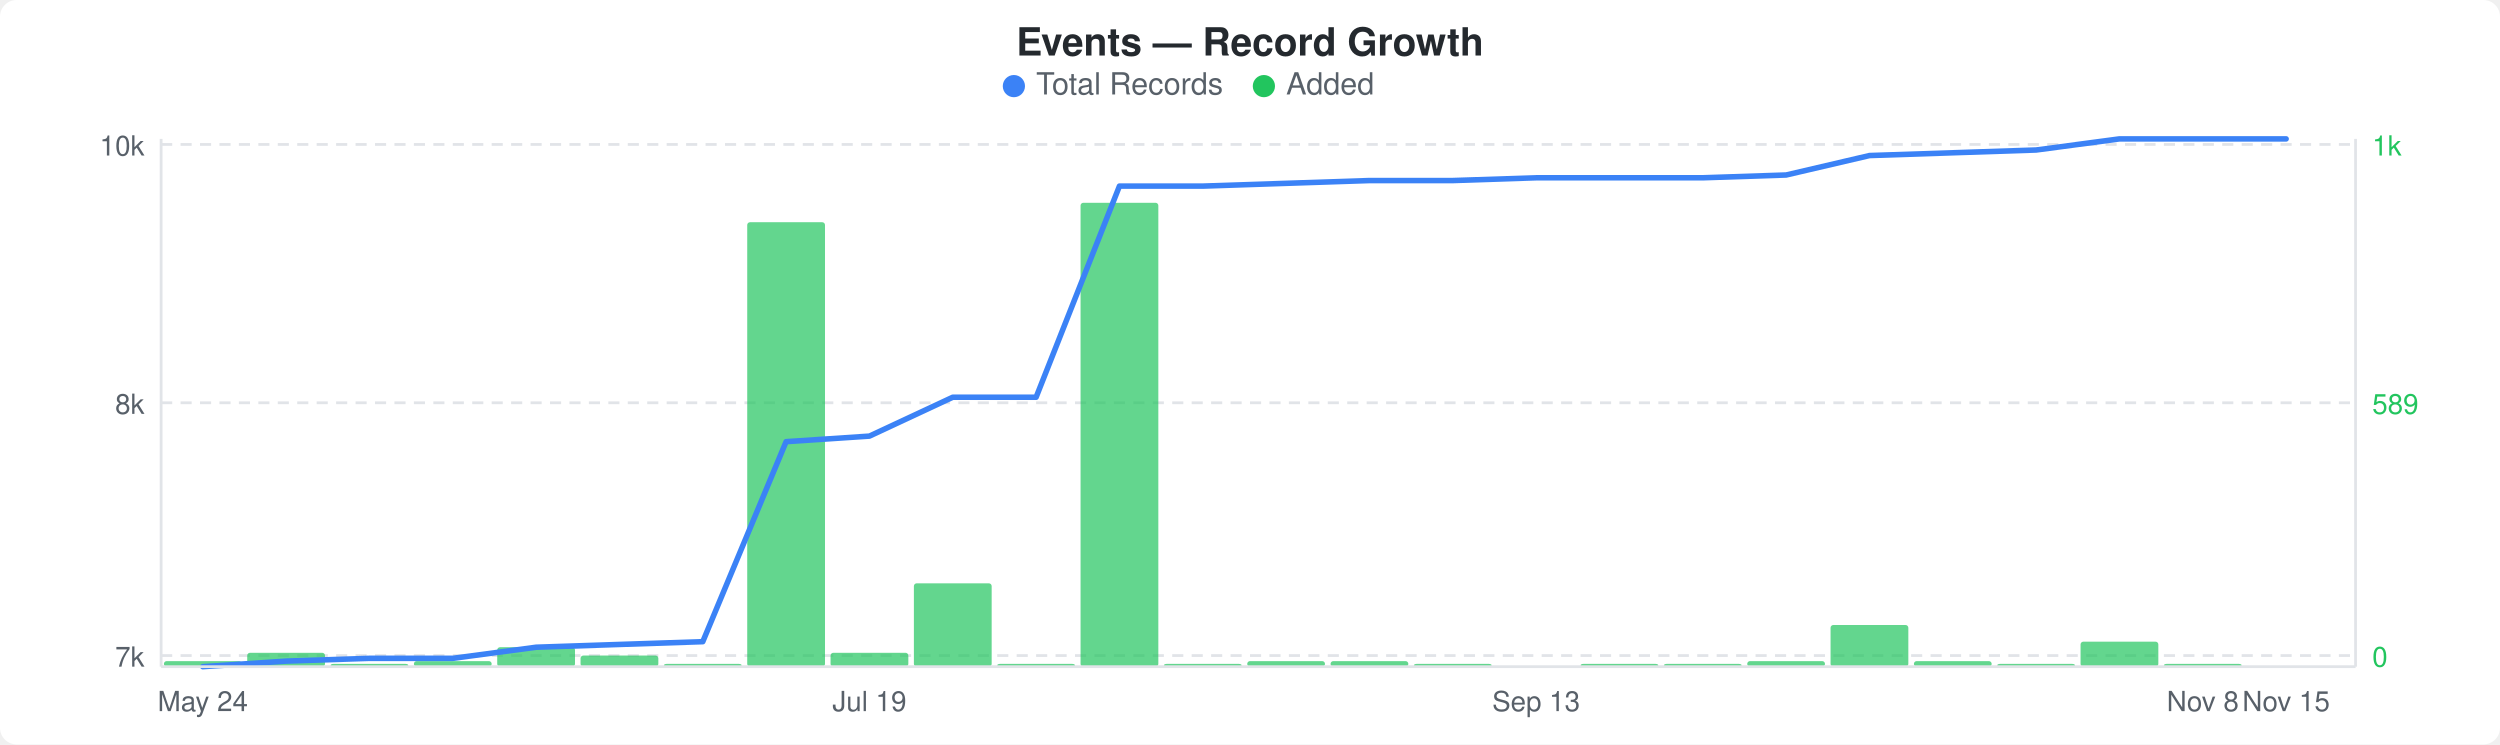
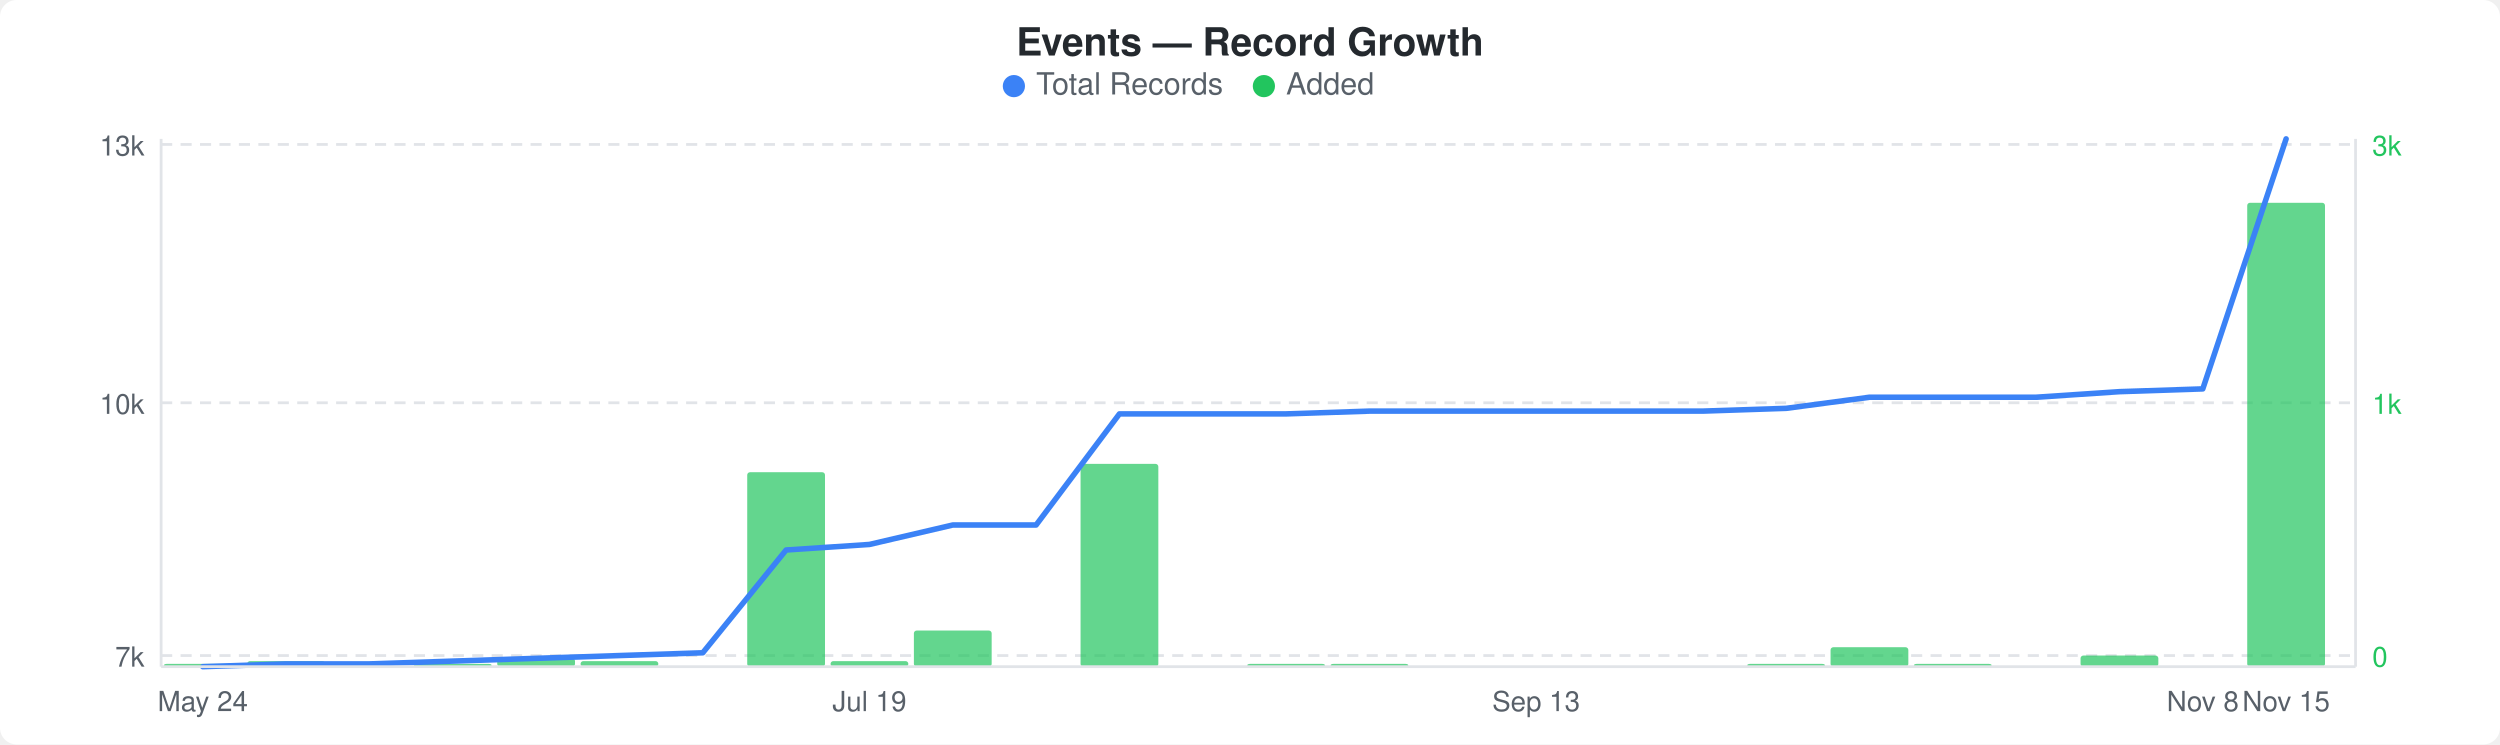
<svg xmlns="http://www.w3.org/2000/svg" width="900" height="268" viewBox="0 0 900 268">
  <rect width="900" height="268" fill="#ffffff" rx="6" ry="6" />
  <text x="450" y="20" text-anchor="middle" font-family="-apple-system, BlinkMacSystemFont, &quot;Segoe UI&quot;, Helvetica, Arial, sans-serif" font-size="14" font-weight="600" fill="#24292e">Events — Record Growth</text>
  <circle cx="365" cy="31" r="4" fill="#3b82f6" />
  <text x="373" y="34" font-family="-apple-system, BlinkMacSystemFont, &quot;Segoe UI&quot;, Helvetica, Arial, sans-serif" font-size="11" fill="#586069">Total Records</text>
  <circle cx="455" cy="31" r="4" fill="#22c55e" />
  <text x="463" y="34" font-family="-apple-system, BlinkMacSystemFont, &quot;Segoe UI&quot;, Helvetica, Arial, sans-serif" font-size="11" fill="#586069">Added</text>
  <line x1="58" y1="52" x2="848" y2="52" stroke="#e1e4e8" stroke-width="1" stroke-dasharray="4,3" />
  <line x1="58" y1="145" x2="848" y2="145" stroke="#e1e4e8" stroke-width="1" stroke-dasharray="4,3" />
  <line x1="58" y1="236" x2="848" y2="236" stroke="#e1e4e8" stroke-width="1" stroke-dasharray="4,3" />
-   <rect x="59" y="238" width="28" height="2" rx="1" fill="#22c55eb3" />
-   <rect x="89" y="235" width="28" height="5" rx="1" fill="#22c55eb3" />
-   <rect x="119" y="239" width="28" height="1" rx="1" fill="#22c55eb3" />
-   <rect x="149" y="238" width="28" height="2" rx="1" fill="#22c55eb3" />
-   <rect x="179" y="233" width="28" height="7" rx="1" fill="#22c55eb3" />
-   <rect x="209" y="236" width="28" height="4" rx="1" fill="#22c55eb3" />
-   <rect x="239" y="239" width="28" height="1" rx="1" fill="#22c55eb3" />
-   <rect x="269" y="80" width="28" height="160" rx="1" fill="#22c55eb3" />
-   <rect x="299" y="235" width="28" height="5" rx="1" fill="#22c55eb3" />
-   <rect x="329" y="210" width="28" height="30" rx="1" fill="#22c55eb3" />
-   <rect x="359" y="239" width="28" height="1" rx="1" fill="#22c55eb3" />
-   <rect x="389" y="73" width="28" height="167" rx="1" fill="#22c55eb3" />
-   <rect x="419" y="239" width="28" height="1" rx="1" fill="#22c55eb3" />
-   <rect x="449" y="238" width="28" height="2" rx="1" fill="#22c55eb3" />
-   <rect x="479" y="238" width="28" height="2" rx="1" fill="#22c55eb3" />
-   <rect x="509" y="239" width="28" height="1" rx="1" fill="#22c55eb3" />
-   <rect x="569" y="239" width="28" height="1" rx="1" fill="#22c55eb3" />
-   <rect x="599" y="239" width="28" height="1" rx="1" fill="#22c55eb3" />
-   <rect x="629" y="238" width="28" height="2" rx="1" fill="#22c55eb3" />
-   <rect x="659" y="225" width="28" height="15" rx="1" fill="#22c55eb3" />
-   <rect x="689" y="238" width="28" height="2" rx="1" fill="#22c55eb3" />
-   <rect x="719" y="239" width="28" height="1" rx="1" fill="#22c55eb3" />
-   <rect x="749" y="231" width="28" height="9" rx="1" fill="#22c55eb3" />
-   <rect x="779" y="239" width="28" height="1" rx="1" fill="#22c55eb3" />
-   <polyline points="73,240 103,238 133,237 163,237 193,233 223,232 253,231 283,159 313,157 343,143 373,143 403,67 433,67 463,66 493,65 523,65 553,64 583,64 613,64 643,63 673,56 703,55 733,54 763,50 793,50 823,50" fill="none" stroke="#3b82f6" stroke-width="2" stroke-linejoin="round" stroke-linecap="round" />
-   <text x="52" y="56" text-anchor="end" font-family="-apple-system, BlinkMacSystemFont, &quot;Segoe UI&quot;, Helvetica, Arial, sans-serif" font-size="10" fill="#586069">10k</text>
-   <text x="52" y="149" text-anchor="end" font-family="-apple-system, BlinkMacSystemFont, &quot;Segoe UI&quot;, Helvetica, Arial, sans-serif" font-size="10" fill="#586069">8k</text>
+   <rect x="59" y="239" width="28" height="1" rx="1" fill="#22c55eb3" />
+   <rect x="89" y="238" width="28" height="2" rx="1" fill="#22c55eb3" />
+   <rect x="149" y="239" width="28" height="1" rx="1" fill="#22c55eb3" />
+   <rect x="179" y="237" width="28" height="3" rx="1" fill="#22c55eb3" />
+   <rect x="209" y="238" width="28" height="2" rx="1" fill="#22c55eb3" />
+   <rect x="269" y="170" width="28" height="70" rx="1" fill="#22c55eb3" />
+   <rect x="299" y="238" width="28" height="2" rx="1" fill="#22c55eb3" />
+   <rect x="329" y="227" width="28" height="13" rx="1" fill="#22c55eb3" />
+   <rect x="389" y="167" width="28" height="73" rx="1" fill="#22c55eb3" />
+   <rect x="449" y="239" width="28" height="1" rx="1" fill="#22c55eb3" />
+   <rect x="479" y="239" width="28" height="1" rx="1" fill="#22c55eb3" />
+   <rect x="629" y="239" width="28" height="1" rx="1" fill="#22c55eb3" />
+   <rect x="659" y="233" width="28" height="7" rx="1" fill="#22c55eb3" />
+   <rect x="689" y="239" width="28" height="1" rx="1" fill="#22c55eb3" />
+   <rect x="749" y="236" width="28" height="4" rx="1" fill="#22c55eb3" />
+   <rect x="809" y="73" width="28" height="167" rx="1" fill="#22c55eb3" />
+   <polyline points="73,240 103,239 133,239 163,238 193,237 223,236 253,235 283,198 313,196 343,189 373,189 403,149 433,149 463,149 493,148 523,148 553,148 583,148 613,148 643,147 673,143 703,143 733,143 763,141 793,140 823,50" fill="none" stroke="#3b82f6" stroke-width="2" stroke-linejoin="round" stroke-linecap="round" />
+   <text x="52" y="56" text-anchor="end" font-family="-apple-system, BlinkMacSystemFont, &quot;Segoe UI&quot;, Helvetica, Arial, sans-serif" font-size="10" fill="#586069">13k</text>
+   <text x="52" y="149" text-anchor="end" font-family="-apple-system, BlinkMacSystemFont, &quot;Segoe UI&quot;, Helvetica, Arial, sans-serif" font-size="10" fill="#586069">10k</text>
  <text x="52" y="240" text-anchor="end" font-family="-apple-system, BlinkMacSystemFont, &quot;Segoe UI&quot;, Helvetica, Arial, sans-serif" font-size="10" fill="#586069">7k</text>
-   <text x="854" y="56" text-anchor="start" font-family="-apple-system, BlinkMacSystemFont, &quot;Segoe UI&quot;, Helvetica, Arial, sans-serif" font-size="10" fill="#22c55e">1k</text>
-   <text x="854" y="149" text-anchor="start" font-family="-apple-system, BlinkMacSystemFont, &quot;Segoe UI&quot;, Helvetica, Arial, sans-serif" font-size="10" fill="#22c55e">589</text>
+   <text x="854" y="56" text-anchor="start" font-family="-apple-system, BlinkMacSystemFont, &quot;Segoe UI&quot;, Helvetica, Arial, sans-serif" font-size="10" fill="#22c55e">3k</text>
+   <text x="854" y="149" text-anchor="start" font-family="-apple-system, BlinkMacSystemFont, &quot;Segoe UI&quot;, Helvetica, Arial, sans-serif" font-size="10" fill="#22c55e">1k</text>
  <text x="854" y="240" text-anchor="start" font-family="-apple-system, BlinkMacSystemFont, &quot;Segoe UI&quot;, Helvetica, Arial, sans-serif" font-size="10" fill="#22c55e">0</text>
  <line x1="58" y1="50" x2="58" y2="240" stroke="#e1e4e8" stroke-width="1" />
  <line x1="58" y1="240" x2="848" y2="240" stroke="#e1e4e8" stroke-width="1" />
  <line x1="848" y1="50" x2="848" y2="240" stroke="#e1e4e8" stroke-width="1" />
  <text x="73" y="256" text-anchor="middle" font-family="-apple-system, BlinkMacSystemFont, &quot;Segoe UI&quot;, Helvetica, Arial, sans-serif" font-size="10" fill="#586069">May 24</text>
  <text x="313" y="256" text-anchor="middle" font-family="-apple-system, BlinkMacSystemFont, &quot;Segoe UI&quot;, Helvetica, Arial, sans-serif" font-size="10" fill="#586069">Jul 19</text>
  <text x="553" y="256" text-anchor="middle" font-family="-apple-system, BlinkMacSystemFont, &quot;Segoe UI&quot;, Helvetica, Arial, sans-serif" font-size="10" fill="#586069">Sep 13</text>
  <text x="793" y="256" text-anchor="middle" font-family="-apple-system, BlinkMacSystemFont, &quot;Segoe UI&quot;, Helvetica, Arial, sans-serif" font-size="10" fill="#586069">Nov 8</text>
  <text x="823" y="256" text-anchor="middle" font-family="-apple-system, BlinkMacSystemFont, &quot;Segoe UI&quot;, Helvetica, Arial, sans-serif" font-size="10" fill="#586069">Nov 15</text>
</svg>
